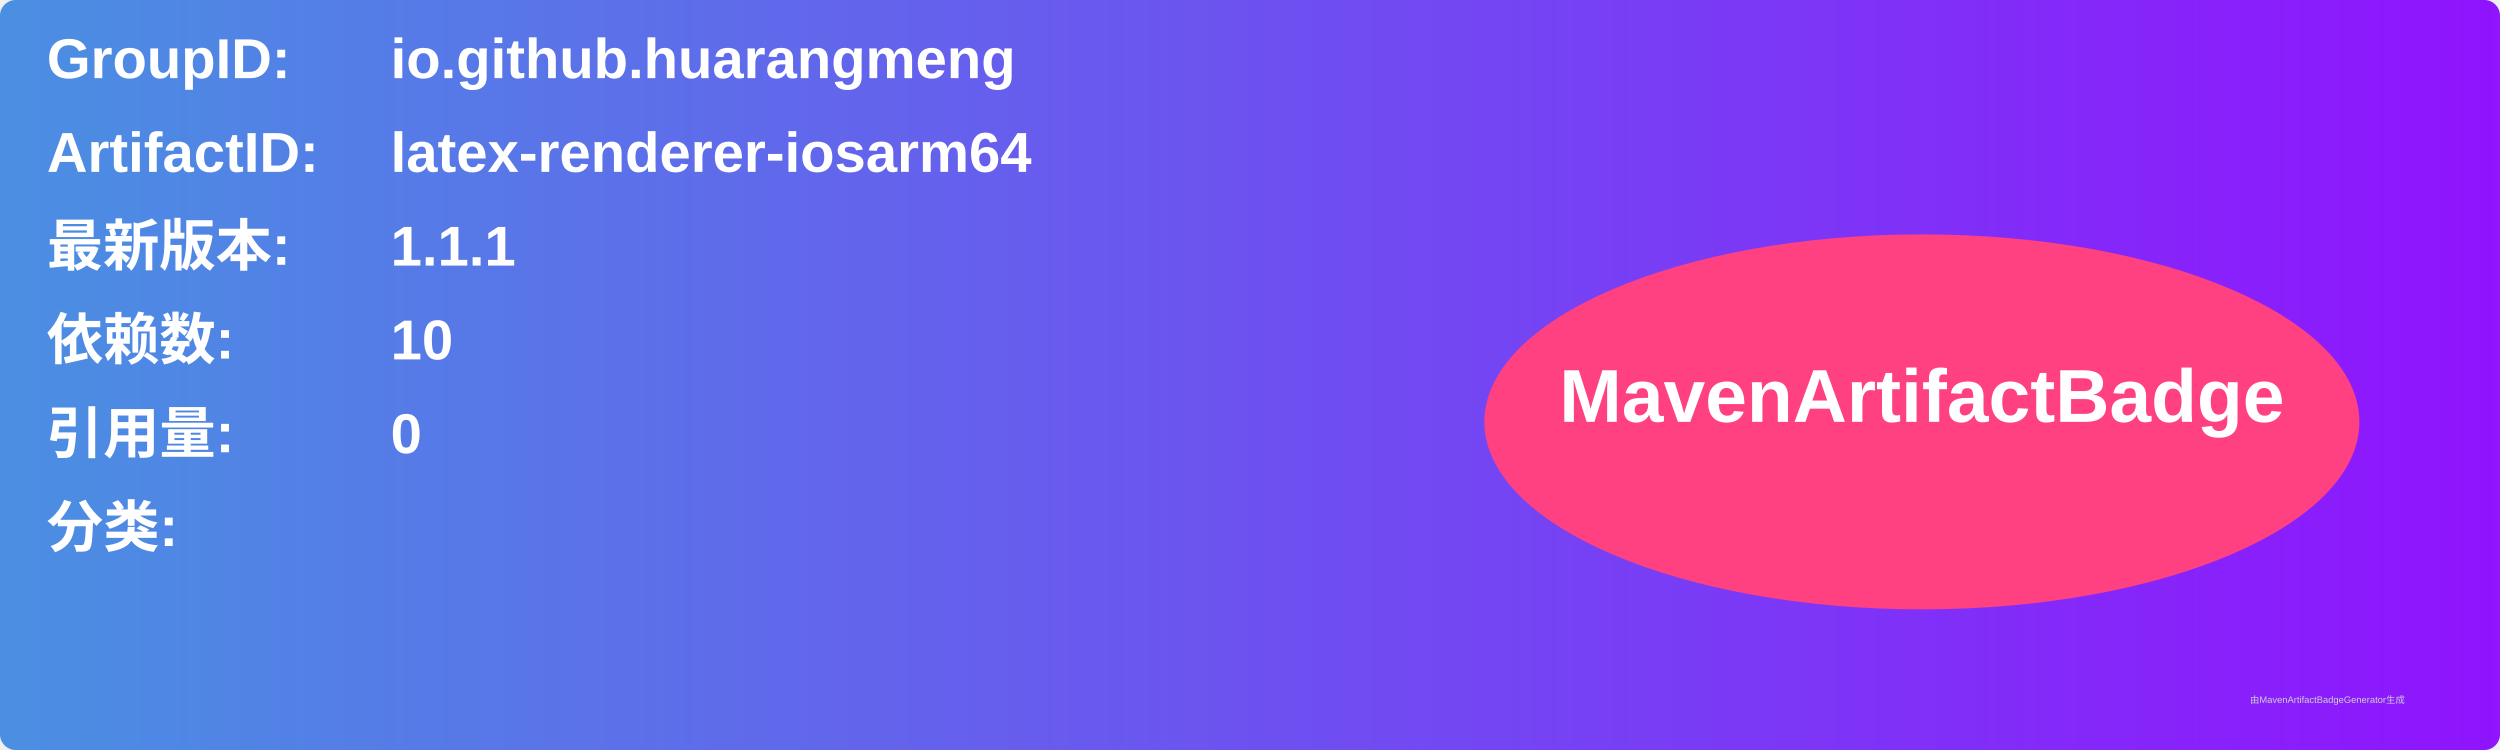
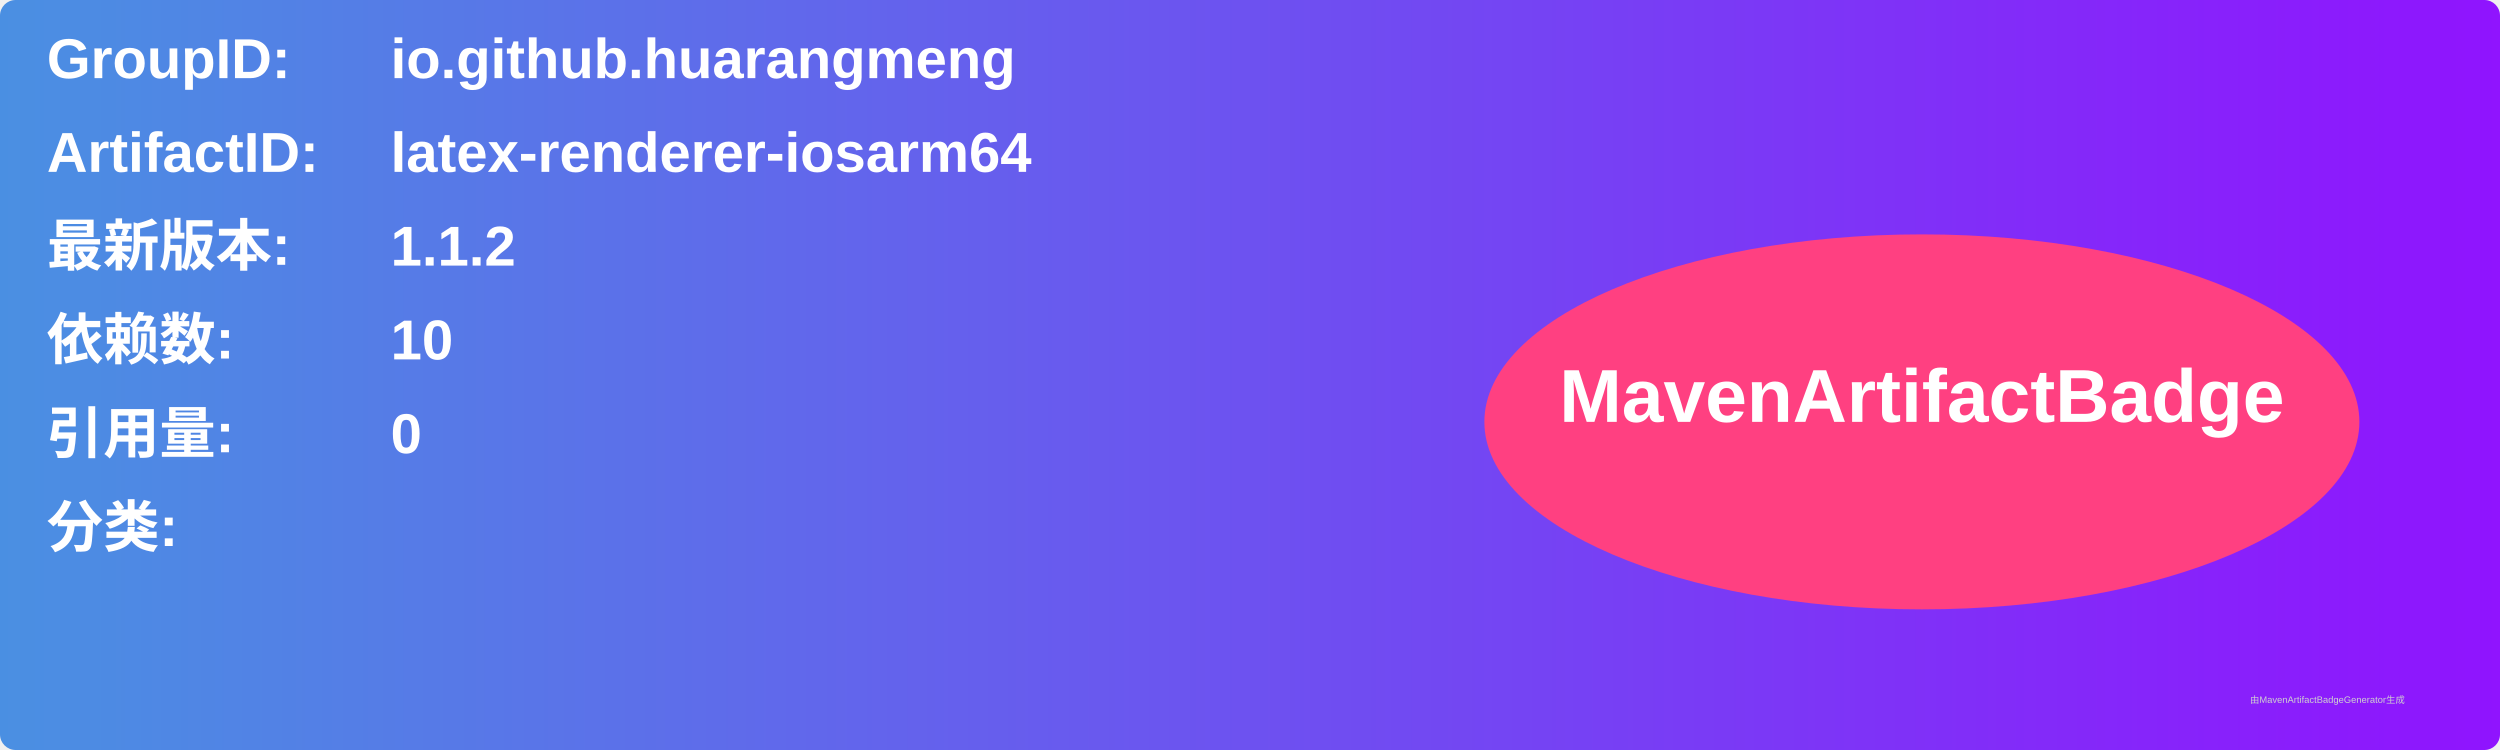
<svg xmlns="http://www.w3.org/2000/svg" width="800" height="240" viewBox="0 0 800 240">
  <linearGradient id="grad" x1="0%" y1="0%" x2="100%" y2="0%">
    <stop offset="0%" stop-color="#4a90e2" />
    <stop offset="100%" stop-color="#9013fe" />
  </linearGradient>
  <rect width="100%" height="100%" rx="5" ry="5" fill="url(#grad)" />
  <g transform="translate(15, 15)">
    <text x="0" y="10" font-family="Arial" font-size="18" fill="white" font-weight="bold" width="260">GroupID:</text>
    <text x="110" y="10" font-family="Arial" font-size="18" fill="white" font-weight="bold" width="460">io.github.huarangmeng</text>
    <text x="0" y="40" font-family="Arial" font-size="18" fill="white" font-weight="bold" width="260">ArtifactID:</text>
    <text x="110" y="40" font-family="Arial" font-size="18" fill="white" font-weight="bold" width="460">latex-renderer-iosarm64</text>
    <text x="0" y="70" font-family="Arial" font-size="18" fill="white" font-weight="bold">最新版本:</text>
    <text x="110" y="70" font-family="Arial" font-size="18" fill="white" font-weight="bold">
-       <tspan font-weight="bold">1.1.1</tspan>
+       <tspan font-weight="bold">1.1.2</tspan>
    </text>
    <text x="0" y="100" font-family="Arial" font-size="18" fill="white" font-weight="bold">依赖数: </text>
    <text x="110" y="100" font-family="Arial" font-size="18" fill="white">
      <tspan font-weight="bold">10</tspan>
    </text>
    <text x="0" y="130" font-family="Arial" font-size="18" fill="white" font-weight="bold">引用量: </text>
    <text x="110" y="130" font-family="Arial" font-size="18" fill="white">
      <tspan font-weight="bold">0</tspan>
    </text>
    <text x="0" y="160" font-family="Arial" font-size="18" fill="white" font-weight="bold">分类:</text>
    <text x="10" y="190" font-family="Arial" font-size="10" fill="white">
      <tspan font-weight="bold" />
    </text>
    <ellipse cx="600" cy="120" rx="140" ry="60" fill="#ff4081" />
    <text x="600" y="120" text-anchor="middle" font-family="Arial" font-size="24" fill="white" font-weight="bold">MavenArtifactBadge</text>
  </g>
  <text x="720" y="225" font-family="Arial" font-size="3" fill="#d0d0d0">由MavenArtifactBadgeGenerator生成</text>
</svg>
